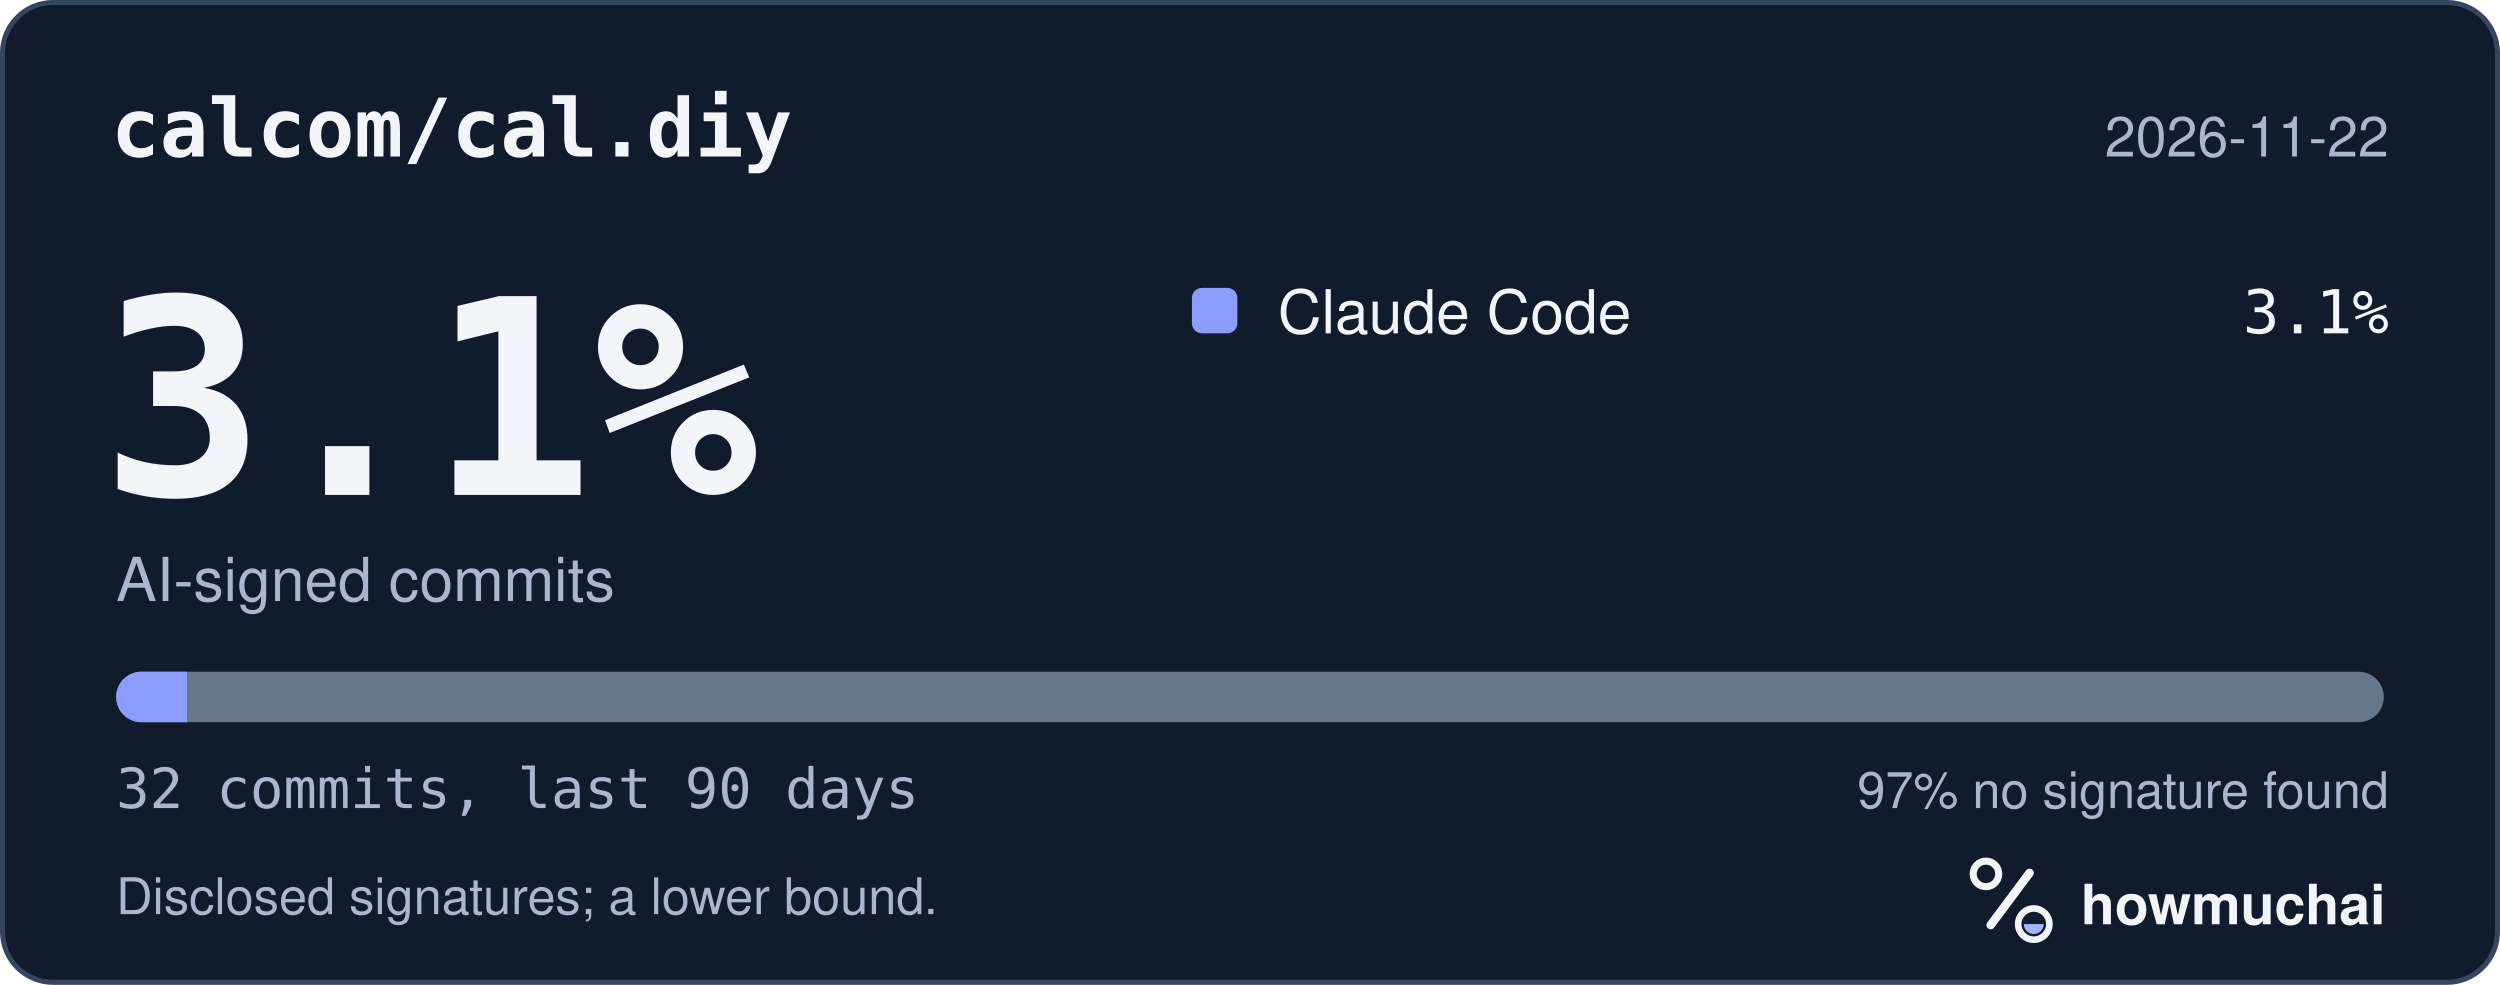
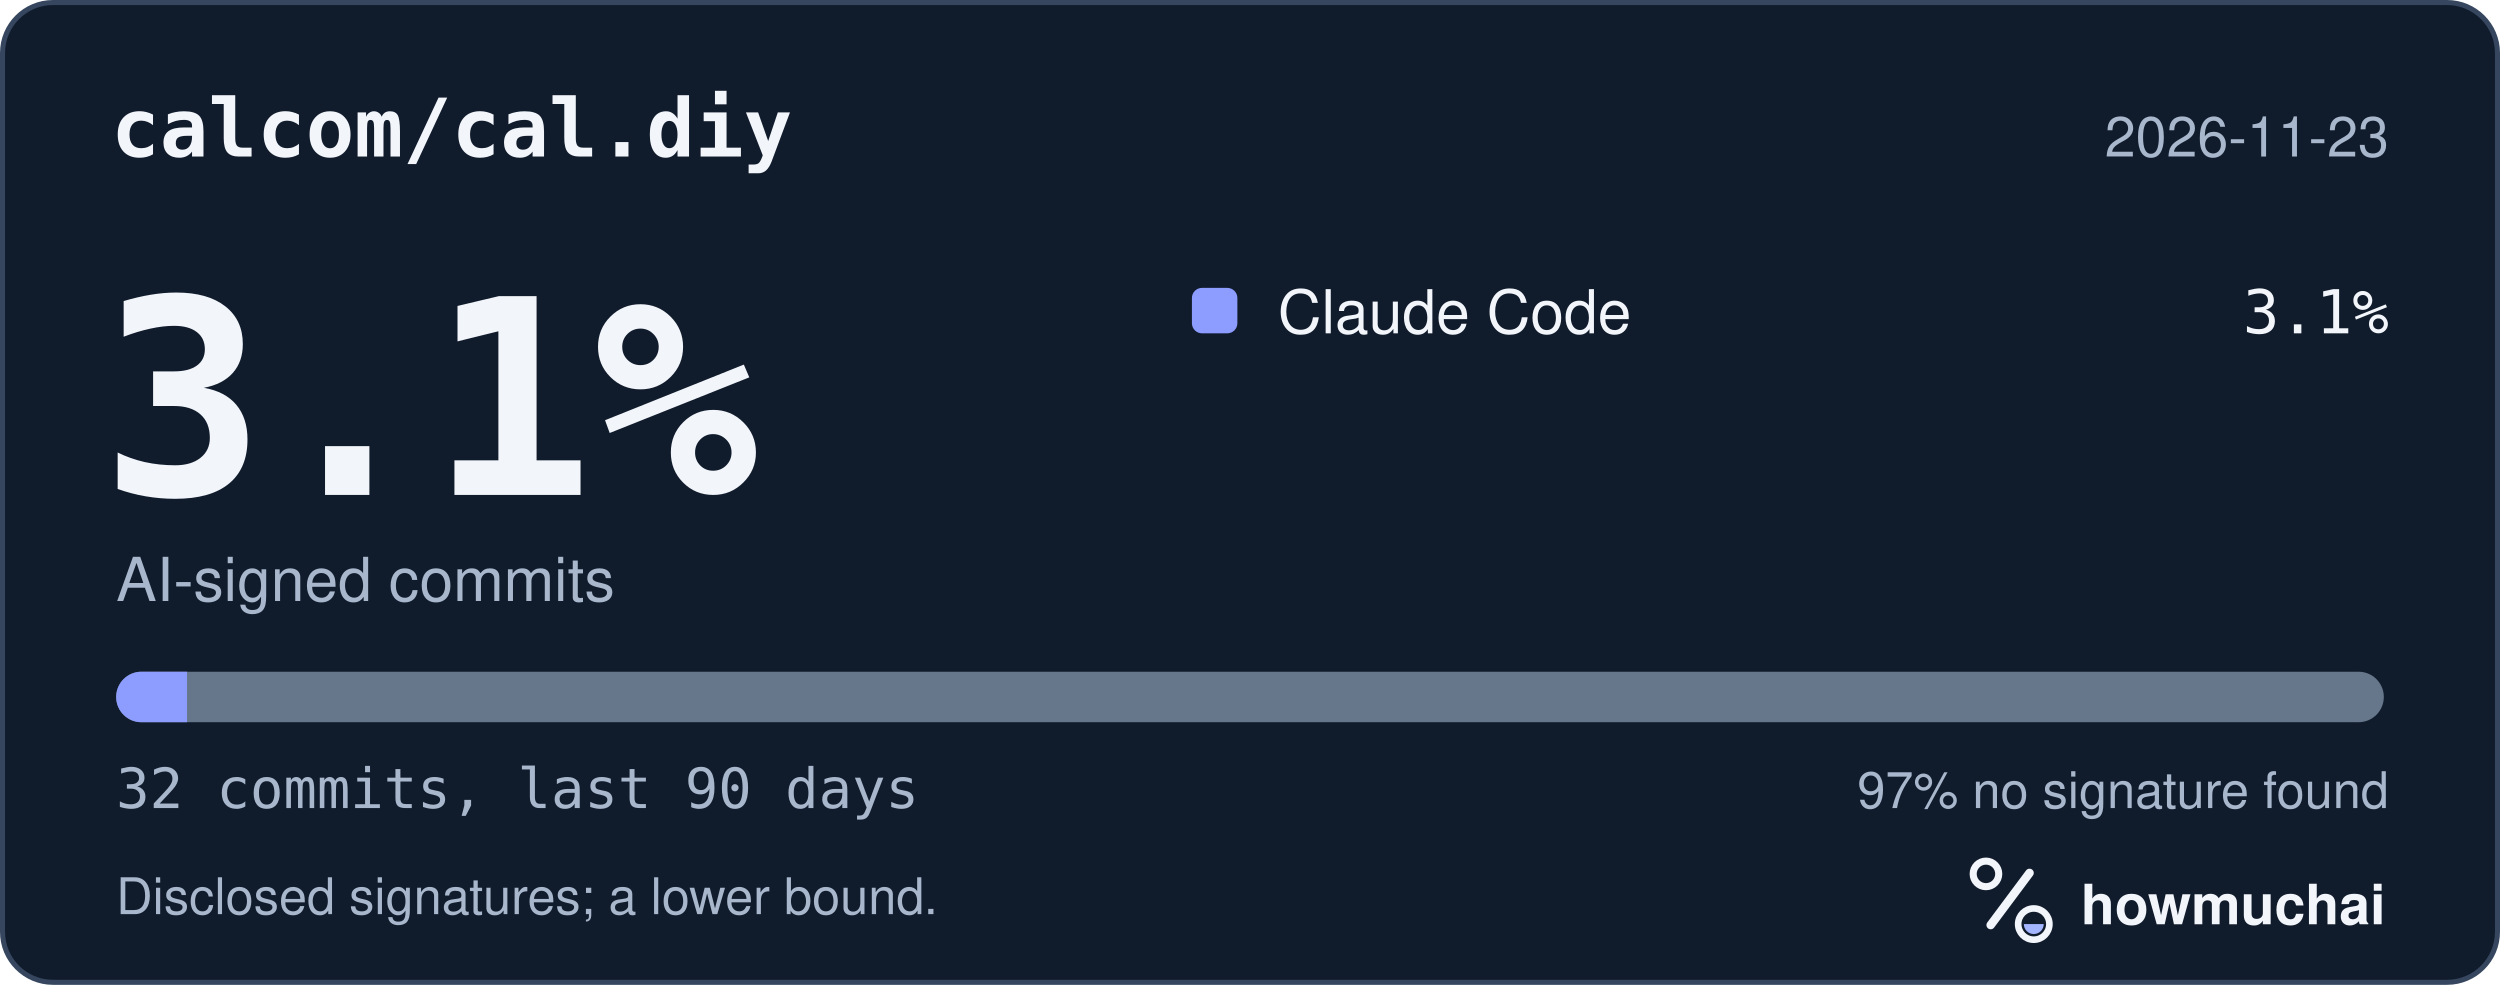
<svg xmlns="http://www.w3.org/2000/svg" width="495" height="195" viewBox="0 0 495 195" role="img" aria-labelledby="hm-t hm-d">
  <rect x="0.5" y="0.5" width="494" height="194" rx="10" fill="#101B2C" stroke="#35465E" />
  <text x="22" y="31" fill="#F2F5FA" font-family="ui-monospace, SF Mono, Menlo, Consolas, IBM Plex Mono, monospace" font-size="16" font-weight="600">calcom/cal.diy</text>
-   <text x="473" y="31" fill="#A8B7CC" font-family="-apple-system, BlinkMacSystemFont, Segoe UI, Helvetica, Arial, Fira Sans, sans-serif" font-size="11" text-anchor="end">2026-11-22</text>
+   <text x="473" y="31" fill="#A8B7CC" font-family="-apple-system, BlinkMacSystemFont, Segoe UI, Helvetica, Arial, Fira Sans, sans-serif" font-size="11" text-anchor="end">2026-11-23</text>
  <text x="20" y="98" fill="#F2F5FA" font-family="ui-monospace, SF Mono, Menlo, Consolas, IBM Plex Mono, monospace" font-size="54" font-weight="700">3.1%</text>
  <text x="23" y="119" fill="#A8B7CC" font-family="-apple-system, BlinkMacSystemFont, Segoe UI, Helvetica, Arial, Fira Sans, sans-serif" font-size="12">AI-signed commits</text>
  <rect x="236" y="57" width="9" height="9" rx="2" fill="#8D9DFF" />
  <text x="253" y="66" fill="#F2F5FA" font-family="-apple-system, BlinkMacSystemFont, Segoe UI, Helvetica, Arial, Fira Sans, sans-serif" font-size="12">Claude Code</text>
  <text x="473" y="66" fill="#F2F5FA" font-family="ui-monospace, SF Mono, Menlo, Consolas, IBM Plex Mono, monospace" font-size="12" text-anchor="end">3.1%</text>
  <defs>
    <clipPath id="hm-bar">
      <rect x="23" y="133" width="449" height="10" rx="5" />
    </clipPath>
  </defs>
  <rect x="23" y="133" width="449" height="10" rx="5" fill="#66768B" />
  <g clip-path="url(#hm-bar)">
    <rect x="23.00" y="133" width="14.03" height="10" fill="#8D9DFF" />
  </g>
  <text x="23" y="160" fill="#A8B7CC" font-family="ui-monospace, SF Mono, Menlo, Consolas, IBM Plex Mono, monospace" font-size="11">32 commits, last 90 days</text>
  <text x="473" y="160" fill="#A8B7CC" font-family="-apple-system, BlinkMacSystemFont, Segoe UI, Helvetica, Arial, Fira Sans, sans-serif" font-size="10" text-anchor="end">97% no signature found</text>
  <text x="23" y="181" fill="#A8B7CC" font-family="-apple-system, BlinkMacSystemFont, Segoe UI, Helvetica, Arial, Fira Sans, sans-serif" font-size="10">Disclosed signatures; a lower bound.</text>
  <g transform="translate(386 166) scale(0.046875)">
    <circle cx="154" cy="150" r="54" fill="none" stroke="#F2F5FA" stroke-width="30" />
    <path d="M174 366 338 146" fill="none" stroke="#F2F5FA" stroke-width="36" stroke-linecap="round" />
    <circle cx="356" cy="362" r="66" fill="none" stroke="#F2F5FA" stroke-width="28" />
    <path d="M314 362a42 42 0 0 0 84 0Z" fill="#A4B5FF" />
  </g>
  <text x="412" y="183" fill="#F2F5FA" font-family="-apple-system, BlinkMacSystemFont, Segoe UI, Helvetica, Arial, Fira Sans, sans-serif" font-size="11" font-weight="650">howmuchai</text>
</svg>
